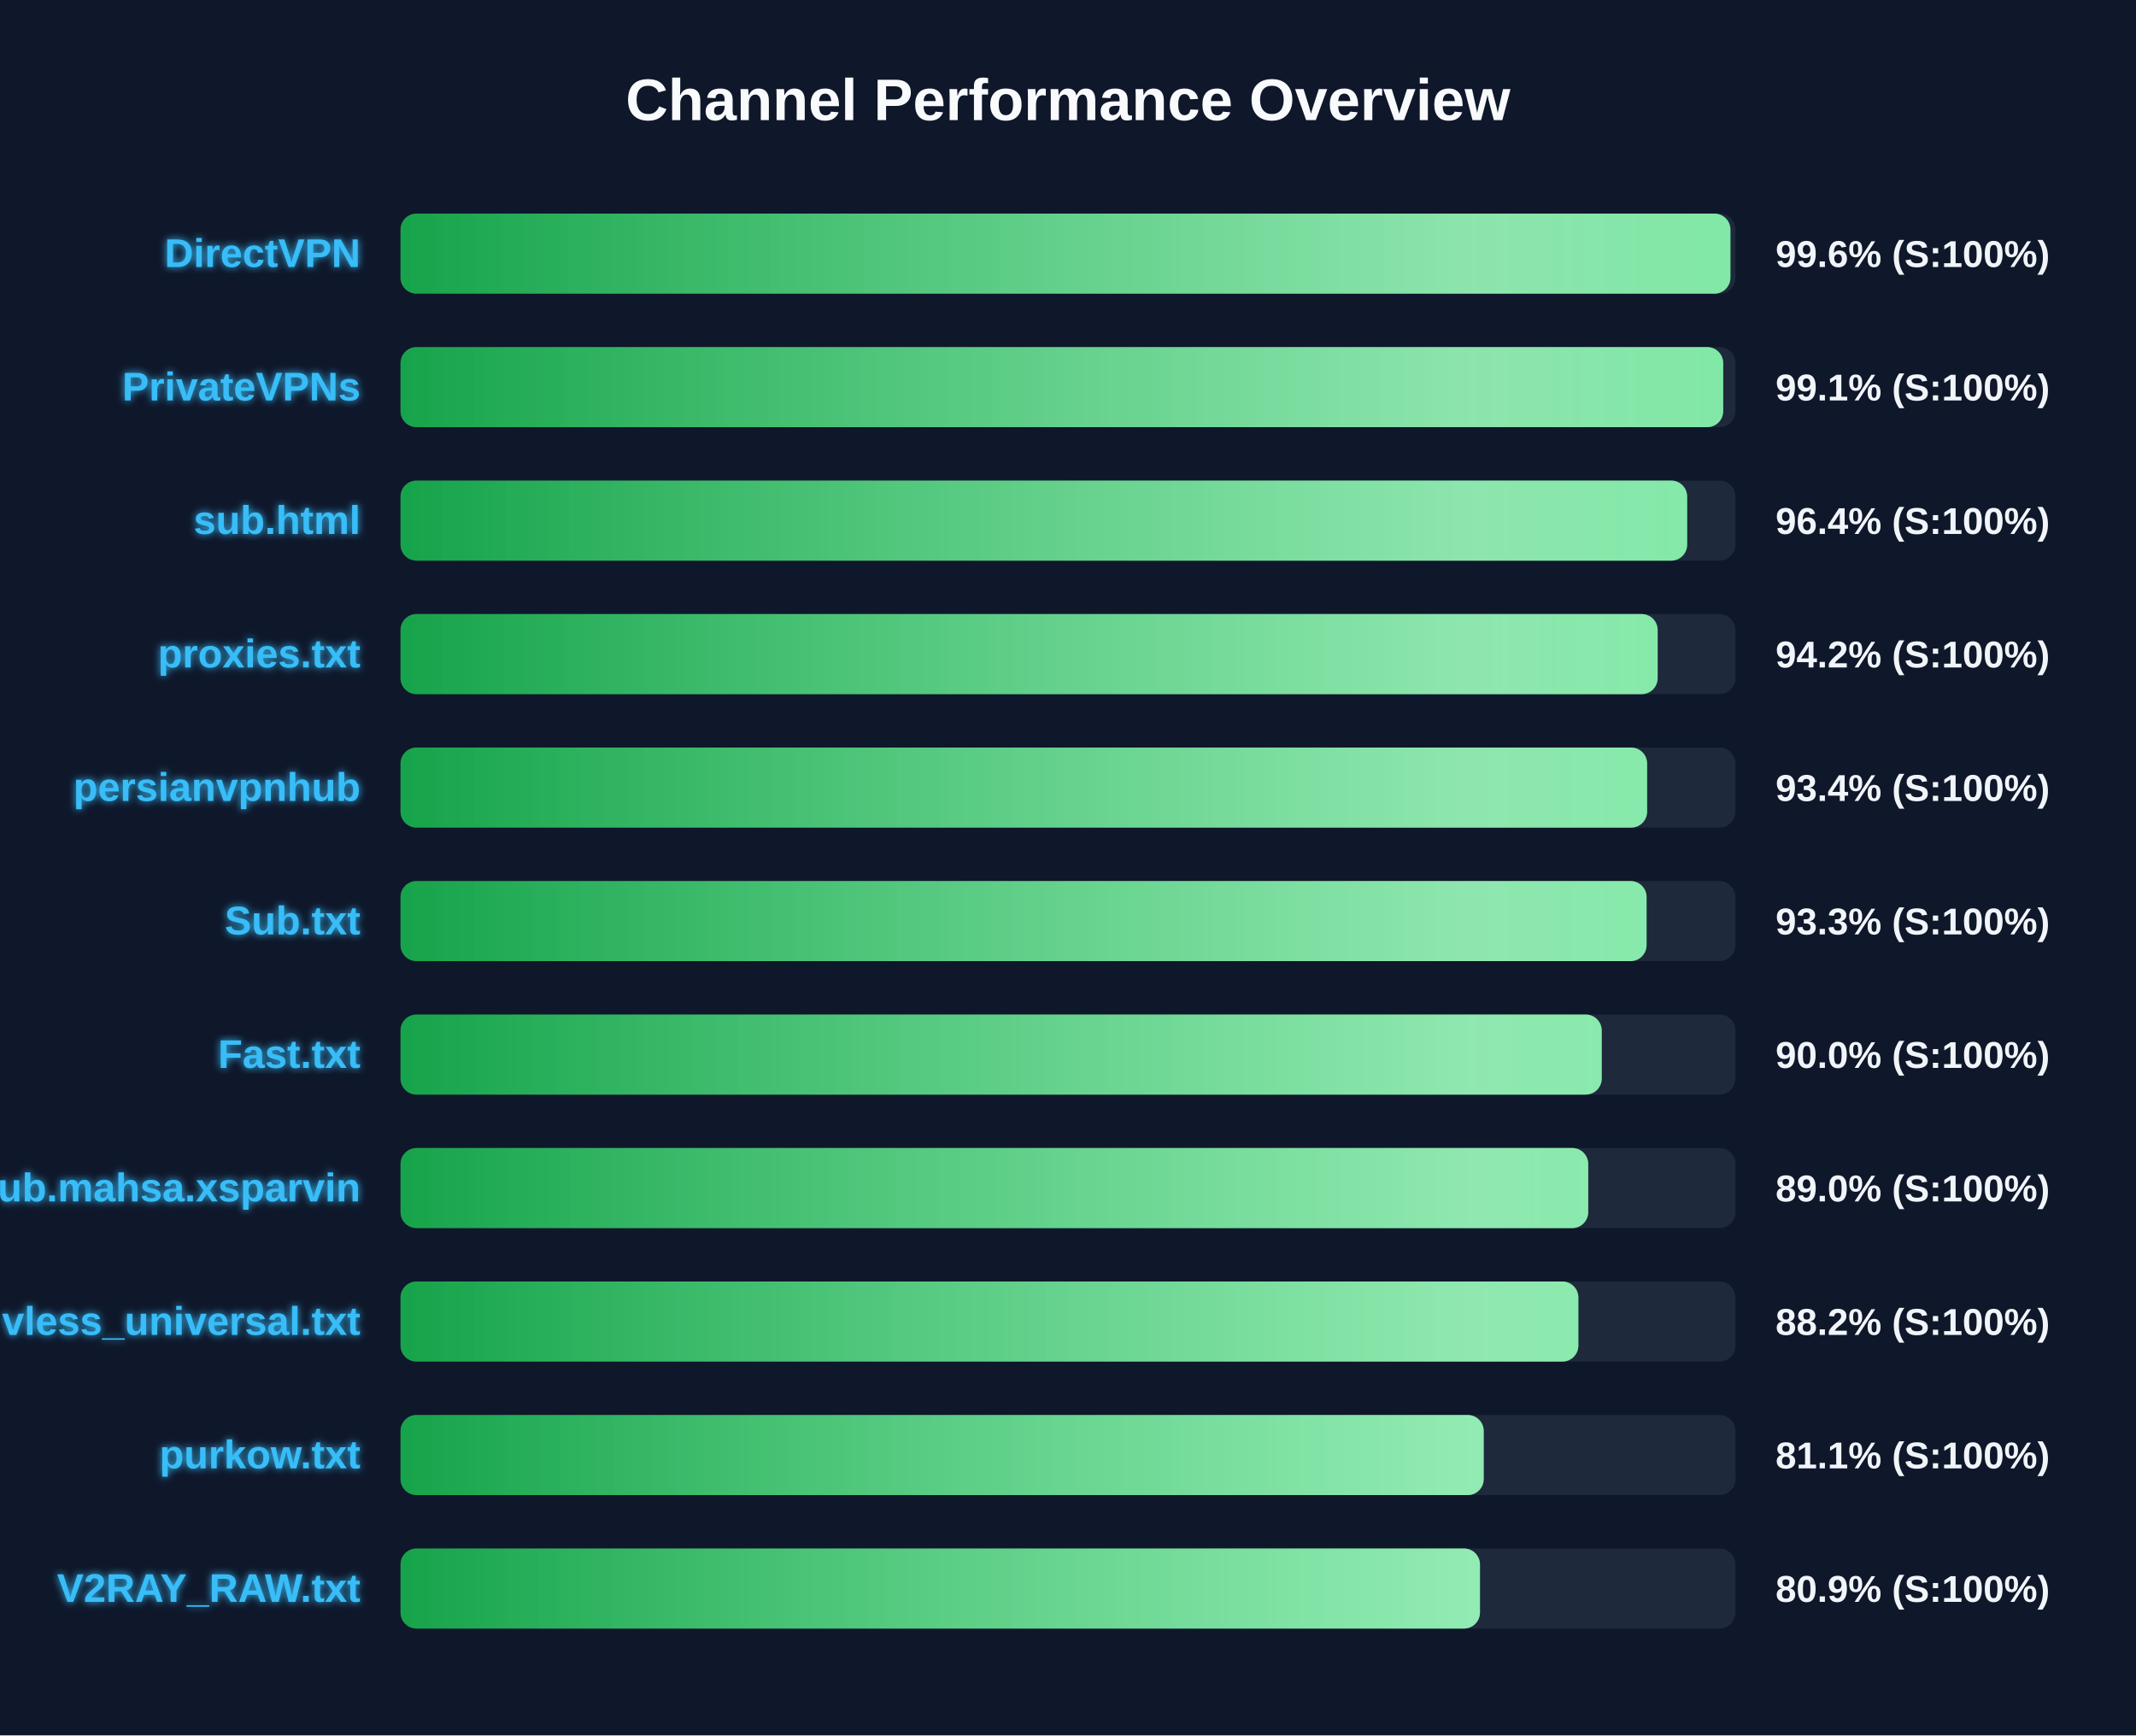
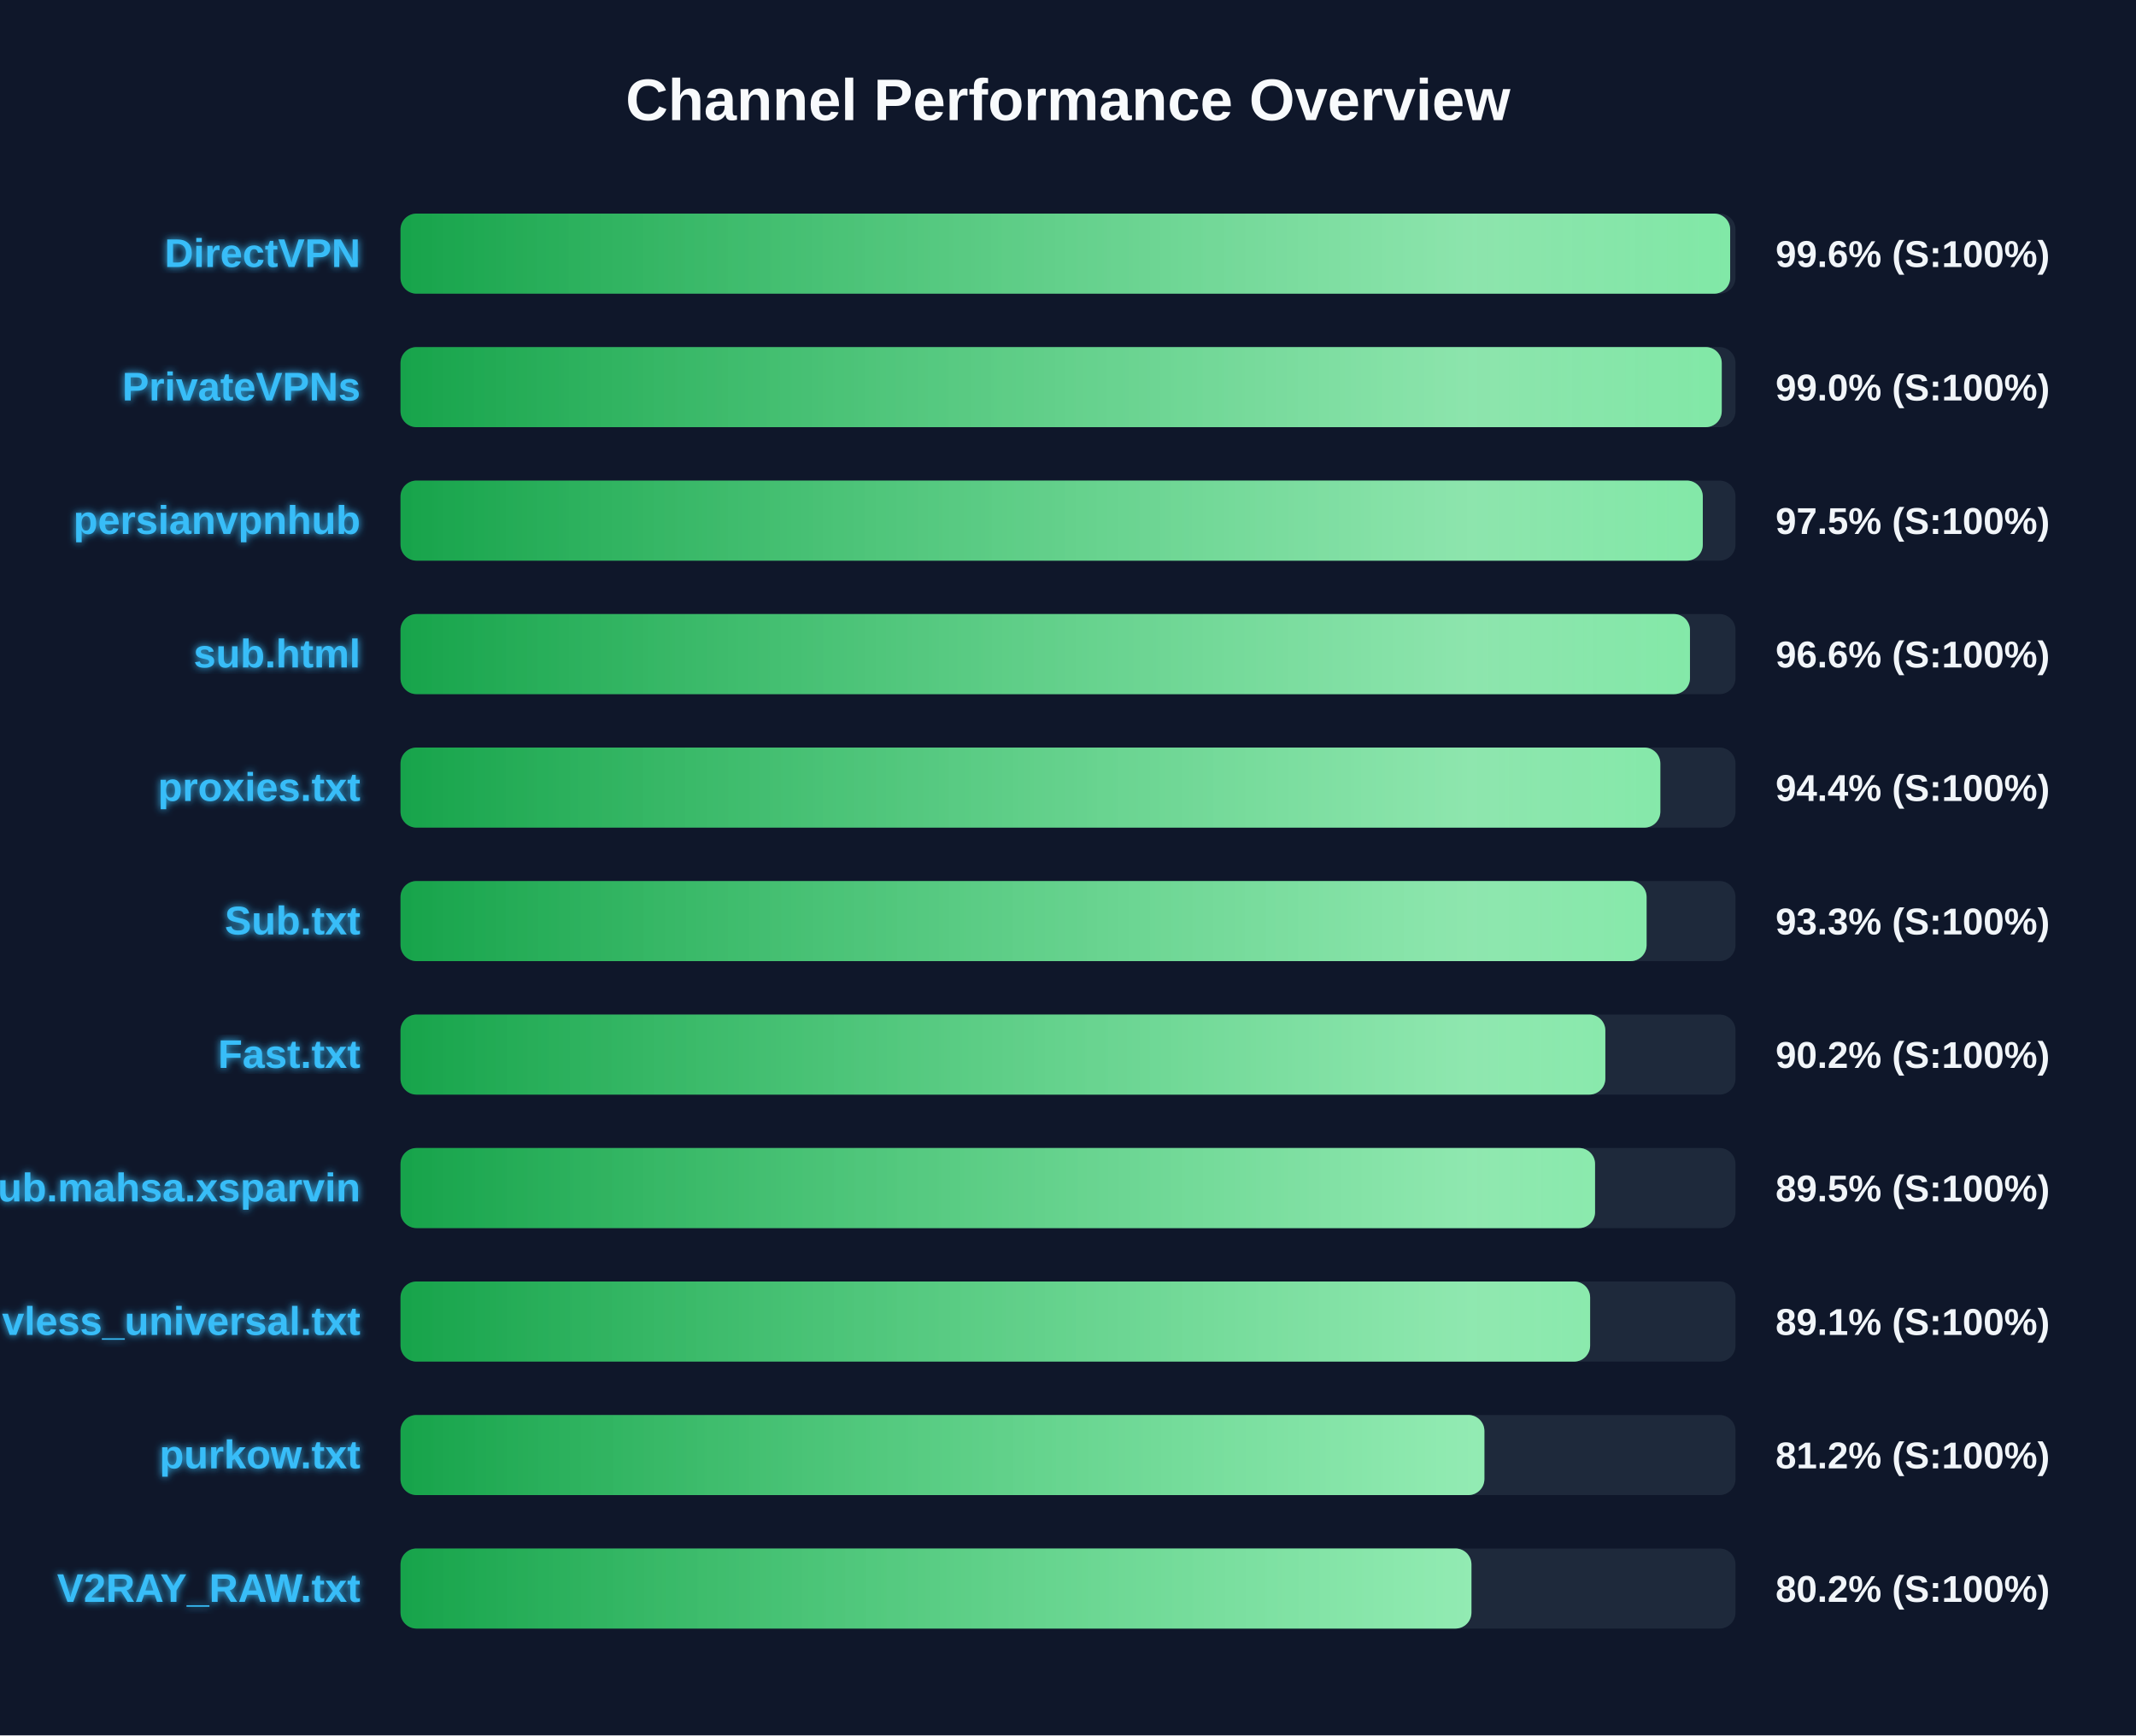
<svg xmlns="http://www.w3.org/2000/svg" width="800" height="650" version="1.1">
  <defs>
    <linearGradient id="grad-green" x1="0%" y1="0%" x2="100%" y2="0%">
      <stop offset="0%" stop-color="#16a34a" />
      <stop offset="100%" stop-color="#4ade80" />
    </linearGradient>
    <linearGradient id="grad-yellow" x1="0%" y1="0%" x2="100%" y2="0%">
      <stop offset="0%" stop-color="#ca8a04" />
      <stop offset="100%" stop-color="#fde047" />
    </linearGradient>
    <linearGradient id="grad-red" x1="0%" y1="0%" x2="100%" y2="0%">
      <stop offset="0%" stop-color="#dc2626" />
      <stop offset="100%" stop-color="#f87171" />
    </linearGradient>
    <linearGradient id="shimmer" x1="0%" y1="0%" x2="100%" y2="0%">
      <stop offset="0%" stop-color="rgba(255,255,255,0)" />
      <stop offset="50%" stop-color="rgba(255,255,255,0.4)" />
      <stop offset="100%" stop-color="rgba(255,255,255,0)" />
    </linearGradient>
    <filter id="glow" x="-20%" y="-20%" width="140%" height="140%">
      <feGaussianBlur stdDeviation="1.5" result="blur" />
      <feComposite in="SourceGraphic" in2="blur" operator="over" />
    </filter>
  </defs>
  <style>
        .bg-rect { fill: #0f172a; }
        .title { font: bold 22px 'Segoe UI', Arial, sans-serif; fill: #f8fafc; }
        .row { font: bold 15px 'Segoe UI', Arial, sans-serif; fill: #38bdf8; filter: url(#glow); }
        .score { font: bold 14px 'Segoe UI', Arial, sans-serif; fill: #f1f5f9; }
        @keyframes shimmer-anim {
            0% { transform: translateX(-100%); }
            100% { transform: translateX(200%); }
        }
        .shimmer-rect {
            animation: shimmer-anim 2.5s infinite linear;
        }
    </style>
  <rect width="100%" height="100%" class="bg-rect" />
  <text x="400" y="45" text-anchor="middle" class="title">Channel Performance Overview</text>
  <rect x="150" y="80" width="500" height="30" fill="#1e293b" rx="6" />
  <clipPath id="clip-0">
-     <rect x="150" y="80" width="498.1" height="30" rx="6" />
+     <rect x="150" y="80" width="498.0" height="30" rx="6" />
  </clipPath>
-   <rect x="150" y="80" width="498.1" height="30" fill="url(#grad-green)" rx="6" />
+   <rect x="150" y="80" width="498.0" height="30" fill="url(#grad-green)" rx="6" />
  <g clip-path="url(#clip-0)">
    <rect x="150" y="80" width="100%" height="30" fill="url(#shimmer)" class="shimmer-rect" />
  </g>
  <text x="135" y="100" text-anchor="end" class="row">DirectVPN</text>
  <text x="665" y="100" text-anchor="start" class="score">99.6% (S:100%)</text>
  <rect x="150" y="130" width="500" height="30" fill="#1e293b" rx="6" />
  <clipPath id="clip-1">
-     <rect x="150" y="130" width="495.4" height="30" rx="6" />
+     <rect x="150" y="130" width="494.85" height="30" rx="6" />
  </clipPath>
-   <rect x="150" y="130" width="495.4" height="30" fill="url(#grad-green)" rx="6" />
+   <rect x="150" y="130" width="494.85" height="30" fill="url(#grad-green)" rx="6" />
  <g clip-path="url(#clip-1)">
    <rect x="150" y="130" width="100%" height="30" fill="url(#shimmer)" class="shimmer-rect" />
  </g>
  <text x="135" y="150" text-anchor="end" class="row">PrivateVPNs</text>
-   <text x="665" y="150" text-anchor="start" class="score">99.1% (S:100%)</text>
+   <text x="665" y="150" text-anchor="start" class="score">99.0% (S:100%)</text>
  <rect x="150" y="180" width="500" height="30" fill="#1e293b" rx="6" />
  <clipPath id="clip-2">
-     <rect x="150" y="180" width="481.9" height="30" rx="6" />
+     <rect x="150" y="180" width="487.75" height="30" rx="6" />
  </clipPath>
-   <rect x="150" y="180" width="481.9" height="30" fill="url(#grad-green)" rx="6" />
+   <rect x="150" y="180" width="487.75" height="30" fill="url(#grad-green)" rx="6" />
  <g clip-path="url(#clip-2)">
    <rect x="150" y="180" width="100%" height="30" fill="url(#shimmer)" class="shimmer-rect" />
  </g>
-   <text x="135" y="200" text-anchor="end" class="row">sub.html</text>
-   <text x="665" y="200" text-anchor="start" class="score">96.4% (S:100%)</text>
+   <text x="135" y="200" text-anchor="end" class="row">persianvpnhub</text>
+   <text x="665" y="200" text-anchor="start" class="score">97.5% (S:100%)</text>
  <rect x="150" y="230" width="500" height="30" fill="#1e293b" rx="6" />
  <clipPath id="clip-3">
-     <rect x="150" y="230" width="470.85" height="30" rx="6" />
+     <rect x="150" y="230" width="482.95" height="30" rx="6" />
  </clipPath>
-   <rect x="150" y="230" width="470.85" height="30" fill="url(#grad-green)" rx="6" />
+   <rect x="150" y="230" width="482.95" height="30" fill="url(#grad-green)" rx="6" />
  <g clip-path="url(#clip-3)">
    <rect x="150" y="230" width="100%" height="30" fill="url(#shimmer)" class="shimmer-rect" />
  </g>
-   <text x="135" y="250" text-anchor="end" class="row">proxies.txt</text>
-   <text x="665" y="250" text-anchor="start" class="score">94.2% (S:100%)</text>
+   <text x="135" y="250" text-anchor="end" class="row">sub.html</text>
+   <text x="665" y="250" text-anchor="start" class="score">96.6% (S:100%)</text>
  <rect x="150" y="280" width="500" height="30" fill="#1e293b" rx="6" />
  <clipPath id="clip-4">
-     <rect x="150" y="280" width="466.9" height="30" rx="6" />
+     <rect x="150" y="280" width="471.85" height="30" rx="6" />
  </clipPath>
-   <rect x="150" y="280" width="466.9" height="30" fill="url(#grad-green)" rx="6" />
+   <rect x="150" y="280" width="471.85" height="30" fill="url(#grad-green)" rx="6" />
  <g clip-path="url(#clip-4)">
    <rect x="150" y="280" width="100%" height="30" fill="url(#shimmer)" class="shimmer-rect" />
  </g>
-   <text x="135" y="300" text-anchor="end" class="row">persianvpnhub</text>
-   <text x="665" y="300" text-anchor="start" class="score">93.4% (S:100%)</text>
+   <text x="135" y="300" text-anchor="end" class="row">proxies.txt</text>
+   <text x="665" y="300" text-anchor="start" class="score">94.4% (S:100%)</text>
  <rect x="150" y="330" width="500" height="30" fill="#1e293b" rx="6" />
  <clipPath id="clip-5">
    <rect x="150" y="330" width="466.7" height="30" rx="6" />
  </clipPath>
  <rect x="150" y="330" width="466.7" height="30" fill="url(#grad-green)" rx="6" />
  <g clip-path="url(#clip-5)">
    <rect x="150" y="330" width="100%" height="30" fill="url(#shimmer)" class="shimmer-rect" />
  </g>
  <text x="135" y="350" text-anchor="end" class="row">Sub.txt</text>
  <text x="665" y="350" text-anchor="start" class="score">93.3% (S:100%)</text>
  <rect x="150" y="380" width="500" height="30" fill="#1e293b" rx="6" />
  <clipPath id="clip-6">
-     <rect x="150" y="380" width="449.9" height="30" rx="6" />
+     <rect x="150" y="380" width="451.25" height="30" rx="6" />
  </clipPath>
-   <rect x="150" y="380" width="449.9" height="30" fill="url(#grad-green)" rx="6" />
+   <rect x="150" y="380" width="451.25" height="30" fill="url(#grad-green)" rx="6" />
  <g clip-path="url(#clip-6)">
    <rect x="150" y="380" width="100%" height="30" fill="url(#shimmer)" class="shimmer-rect" />
  </g>
  <text x="135" y="400" text-anchor="end" class="row">Fast.txt</text>
-   <text x="665" y="400" text-anchor="start" class="score">90.0% (S:100%)</text>
+   <text x="665" y="400" text-anchor="start" class="score">90.2% (S:100%)</text>
  <rect x="150" y="430" width="500" height="30" fill="#1e293b" rx="6" />
  <clipPath id="clip-7">
-     <rect x="150" y="430" width="444.85" height="30" rx="6" />
+     <rect x="150" y="430" width="447.4" height="30" rx="6" />
  </clipPath>
-   <rect x="150" y="430" width="444.85" height="30" fill="url(#grad-green)" rx="6" />
+   <rect x="150" y="430" width="447.4" height="30" fill="url(#grad-green)" rx="6" />
  <g clip-path="url(#clip-7)">
    <rect x="150" y="430" width="100%" height="30" fill="url(#shimmer)" class="shimmer-rect" />
  </g>
  <text x="135" y="450" text-anchor="end" class="row">Sub.mahsa.xsparvin</text>
-   <text x="665" y="450" text-anchor="start" class="score">89.0% (S:100%)</text>
+   <text x="665" y="450" text-anchor="start" class="score">89.5% (S:100%)</text>
  <rect x="150" y="480" width="500" height="30" fill="#1e293b" rx="6" />
  <clipPath id="clip-8">
-     <rect x="150" y="480" width="441.15" height="30" rx="6" />
+     <rect x="150" y="480" width="445.55" height="30" rx="6" />
  </clipPath>
-   <rect x="150" y="480" width="441.15" height="30" fill="url(#grad-green)" rx="6" />
+   <rect x="150" y="480" width="445.55" height="30" fill="url(#grad-green)" rx="6" />
  <g clip-path="url(#clip-8)">
    <rect x="150" y="480" width="100%" height="30" fill="url(#shimmer)" class="shimmer-rect" />
  </g>
  <text x="135" y="500" text-anchor="end" class="row">vless_universal.txt</text>
-   <text x="665" y="500" text-anchor="start" class="score">88.2% (S:100%)</text>
+   <text x="665" y="500" text-anchor="start" class="score">89.1% (S:100%)</text>
  <rect x="150" y="530" width="500" height="30" fill="#1e293b" rx="6" />
  <clipPath id="clip-9">
-     <rect x="150" y="530" width="405.7" height="30" rx="6" />
+     <rect x="150" y="530" width="405.95" height="30" rx="6" />
  </clipPath>
-   <rect x="150" y="530" width="405.7" height="30" fill="url(#grad-green)" rx="6" />
+   <rect x="150" y="530" width="405.95" height="30" fill="url(#grad-green)" rx="6" />
  <g clip-path="url(#clip-9)">
    <rect x="150" y="530" width="100%" height="30" fill="url(#shimmer)" class="shimmer-rect" />
  </g>
  <text x="135" y="550" text-anchor="end" class="row">purkow.txt</text>
-   <text x="665" y="550" text-anchor="start" class="score">81.1% (S:100%)</text>
+   <text x="665" y="550" text-anchor="start" class="score">81.2% (S:100%)</text>
  <rect x="150" y="580" width="500" height="30" fill="#1e293b" rx="6" />
  <clipPath id="clip-10">
-     <rect x="150" y="580" width="404.3" height="30" rx="6" />
+     <rect x="150" y="580" width="401.1" height="30" rx="6" />
  </clipPath>
-   <rect x="150" y="580" width="404.3" height="30" fill="url(#grad-green)" rx="6" />
+   <rect x="150" y="580" width="401.1" height="30" fill="url(#grad-green)" rx="6" />
  <g clip-path="url(#clip-10)">
    <rect x="150" y="580" width="100%" height="30" fill="url(#shimmer)" class="shimmer-rect" />
  </g>
  <text x="135" y="600" text-anchor="end" class="row">V2RAY_RAW.txt</text>
-   <text x="665" y="600" text-anchor="start" class="score">80.9% (S:100%)</text>
+   <text x="665" y="600" text-anchor="start" class="score">80.2% (S:100%)</text>
</svg>
